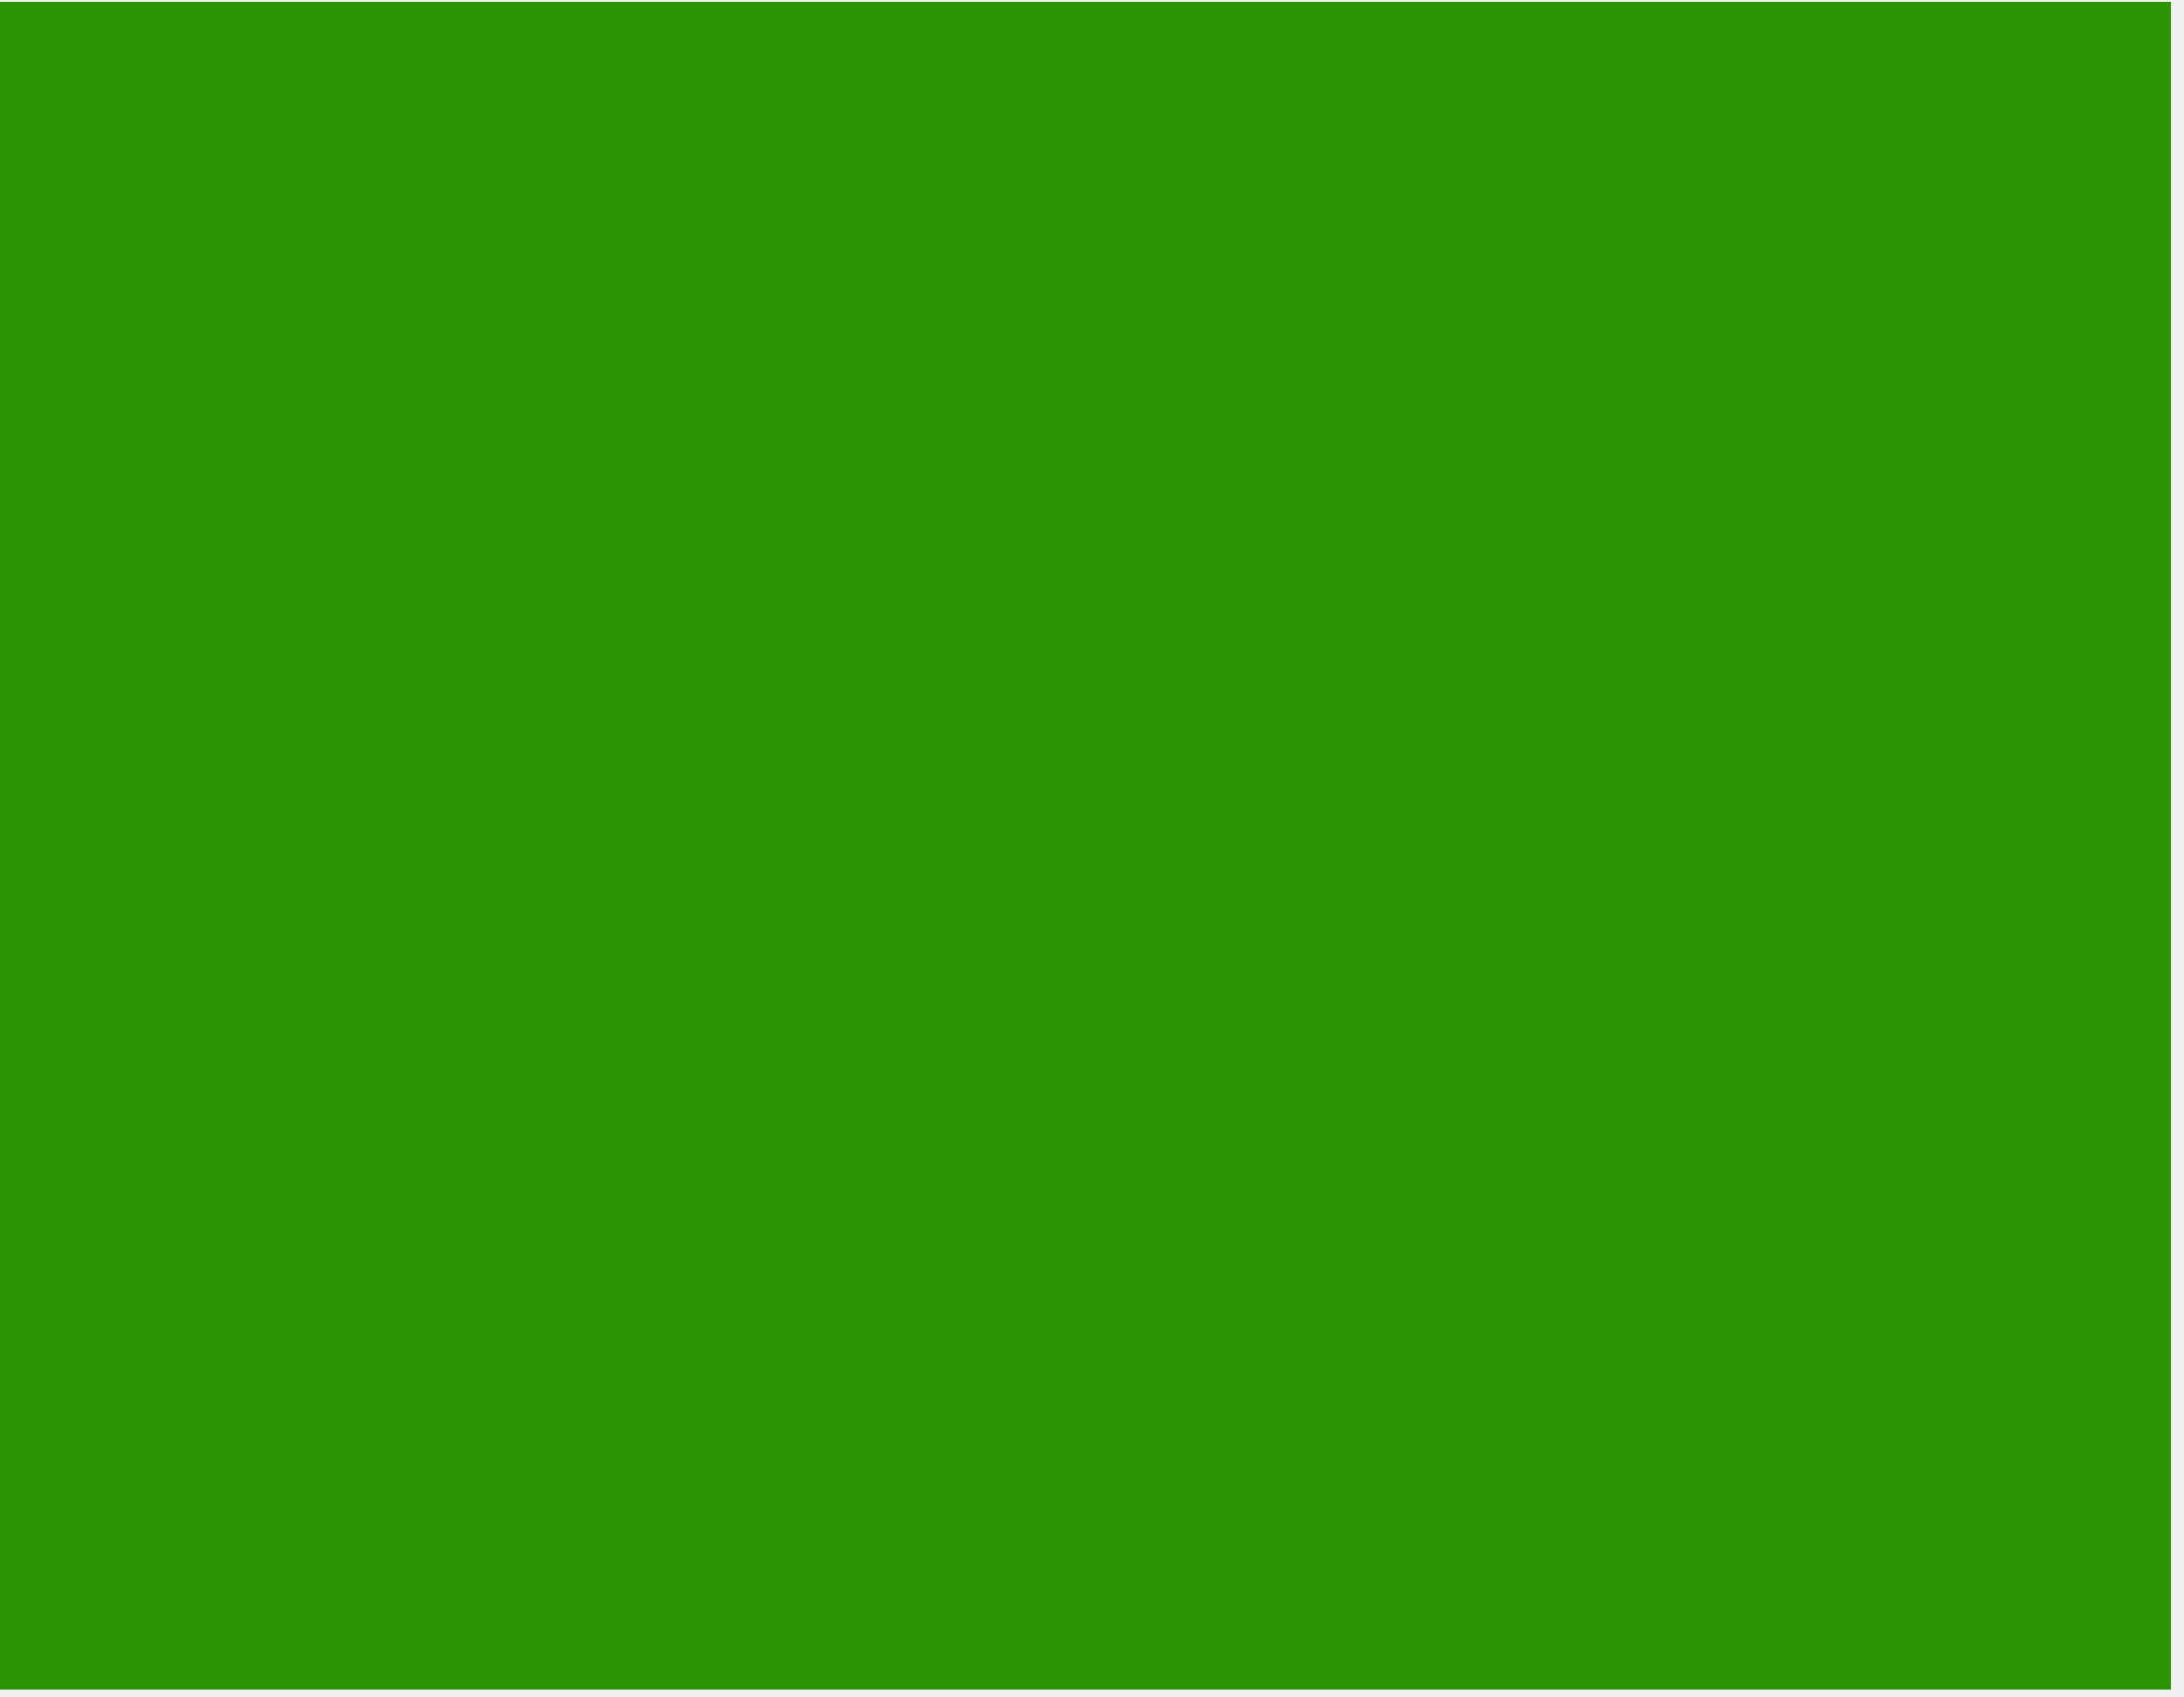
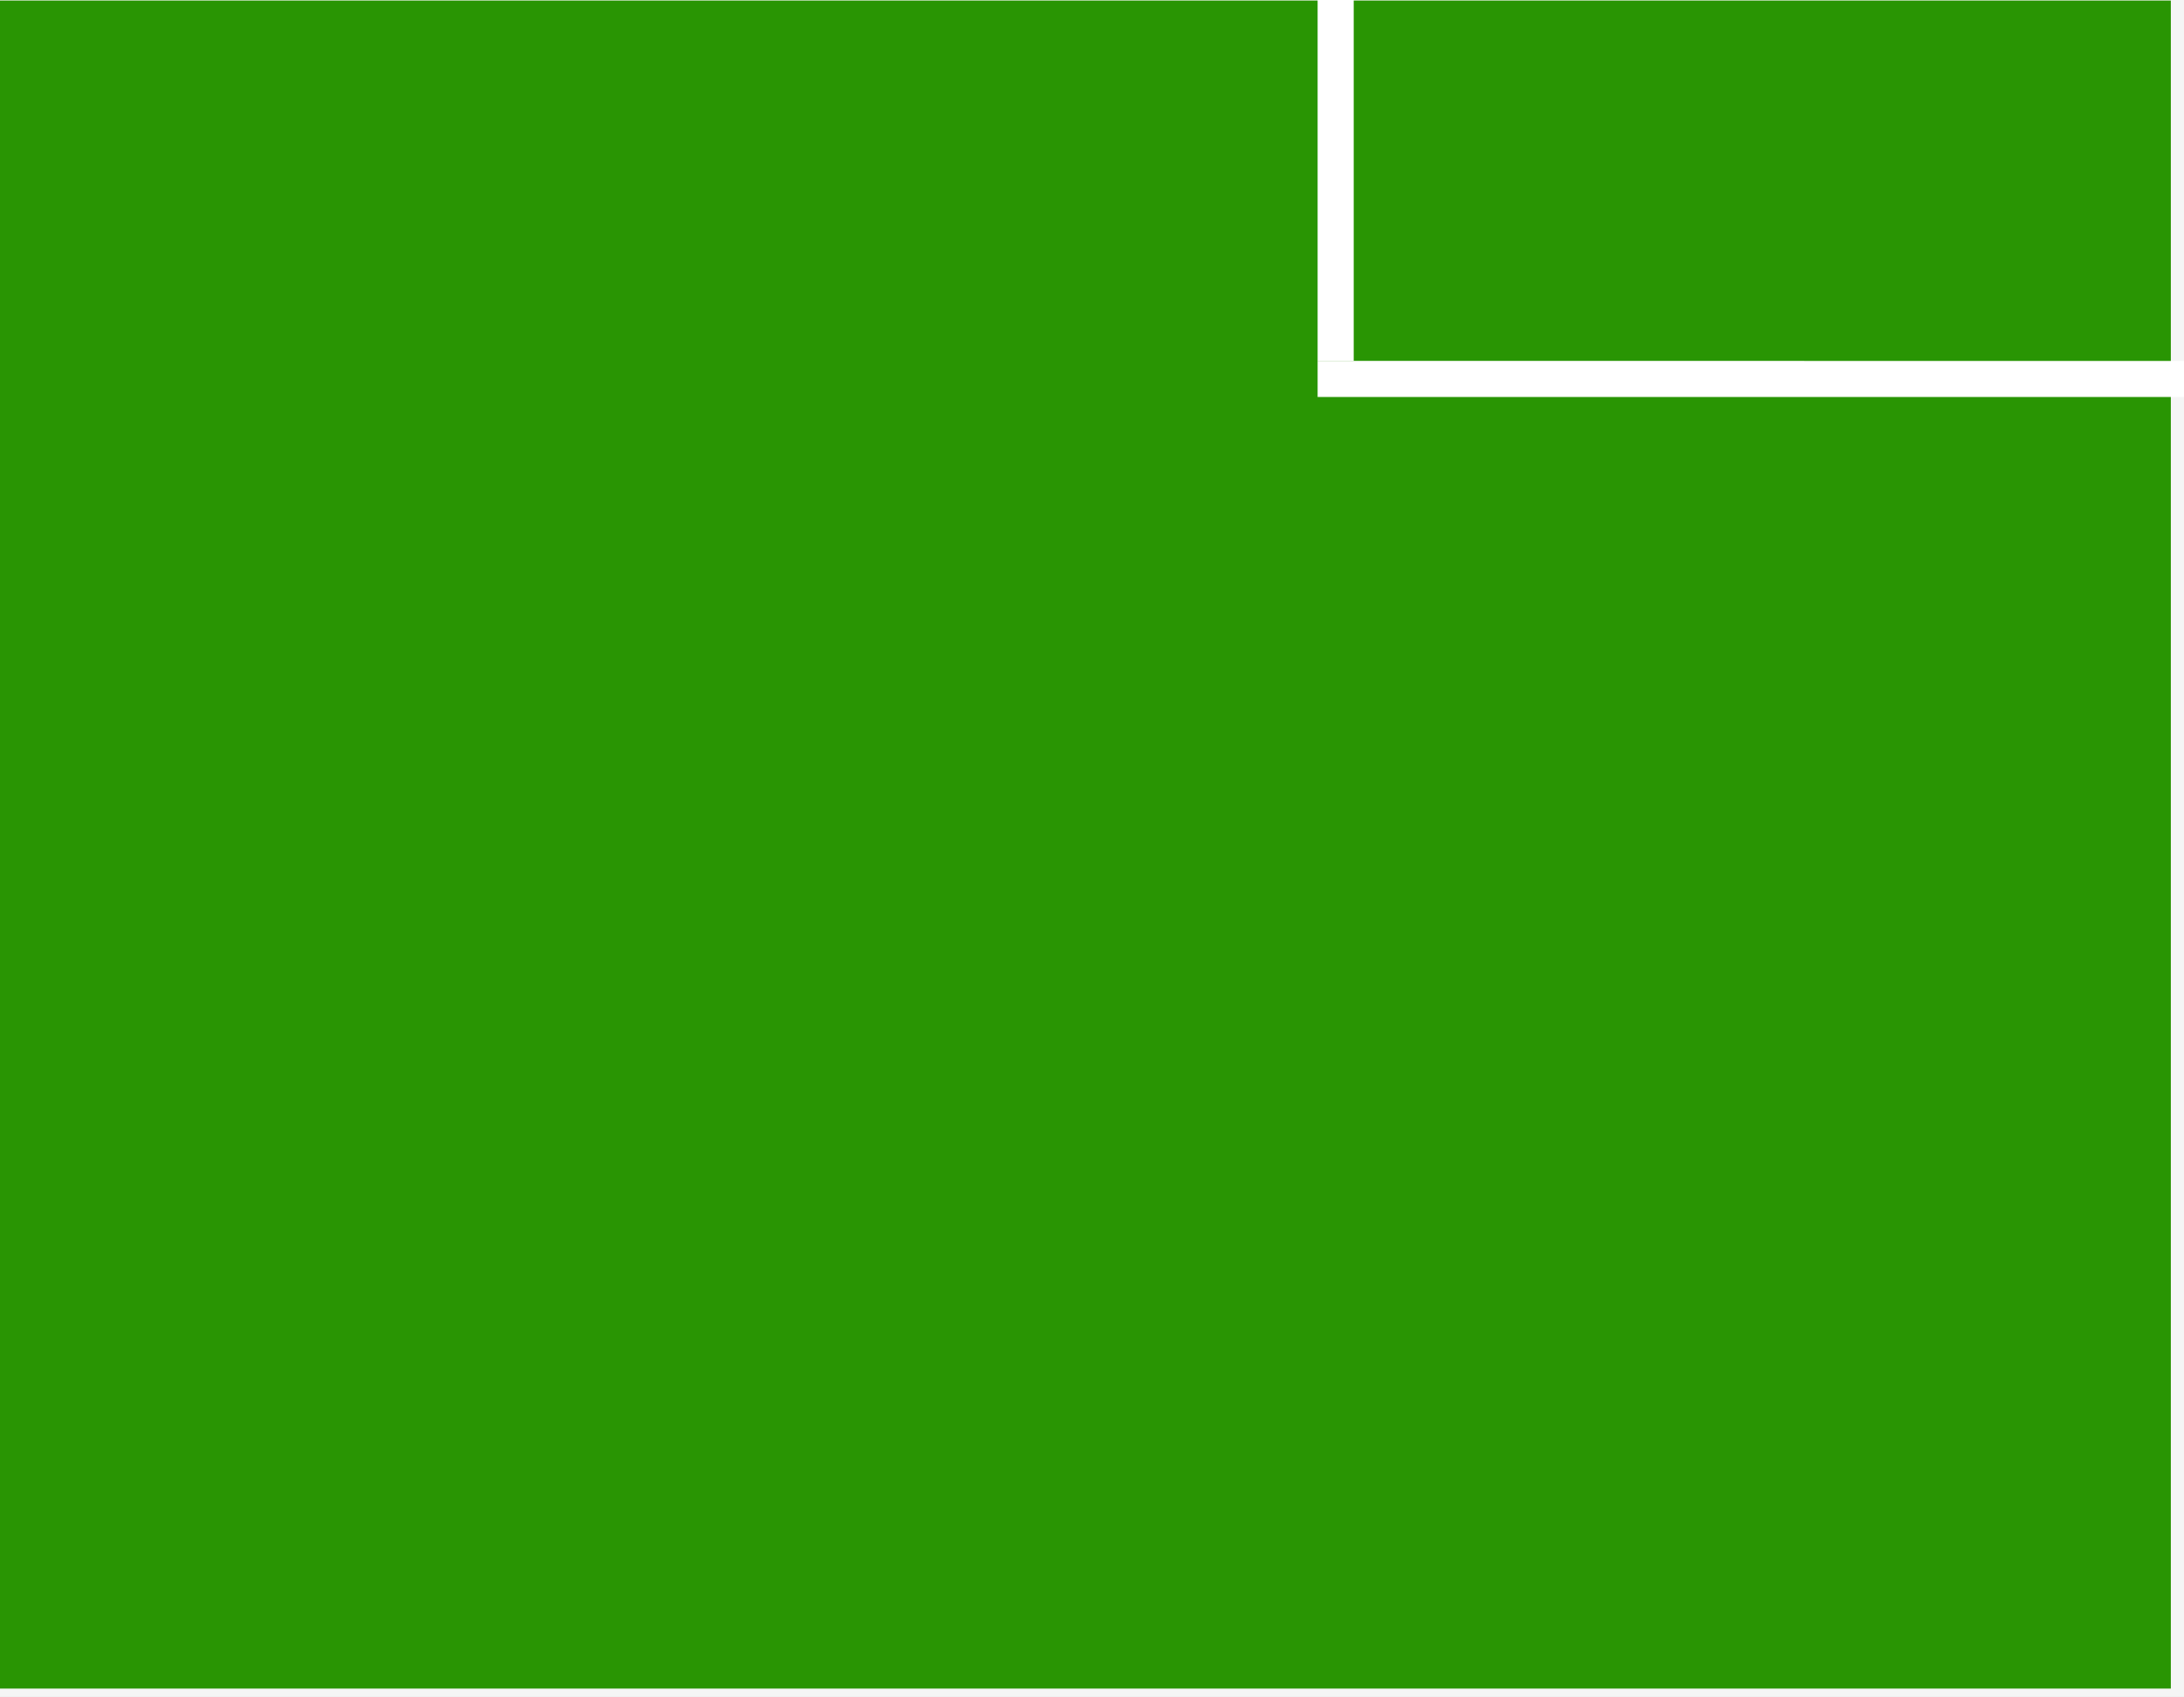
<svg xmlns="http://www.w3.org/2000/svg" width="121" height="94" viewBox="0 0 121 94" fill="none">
-   <rect y="0.09" width="120.271" height="93.544" fill="#299503" />
+   <rect width="121" height="94" fill="#F5F5F5" />
+   <rect y="0.03" width="120.271" height="93.544" fill="#299503" />
+   <line x1="74" y1="20.002" x2="74" y2="-94.002" stroke="white" stroke-width="2" />
+   <line x1="290" y1="21.004" x2="73" y2="21" stroke="white" stroke-width="2" />
</svg>
